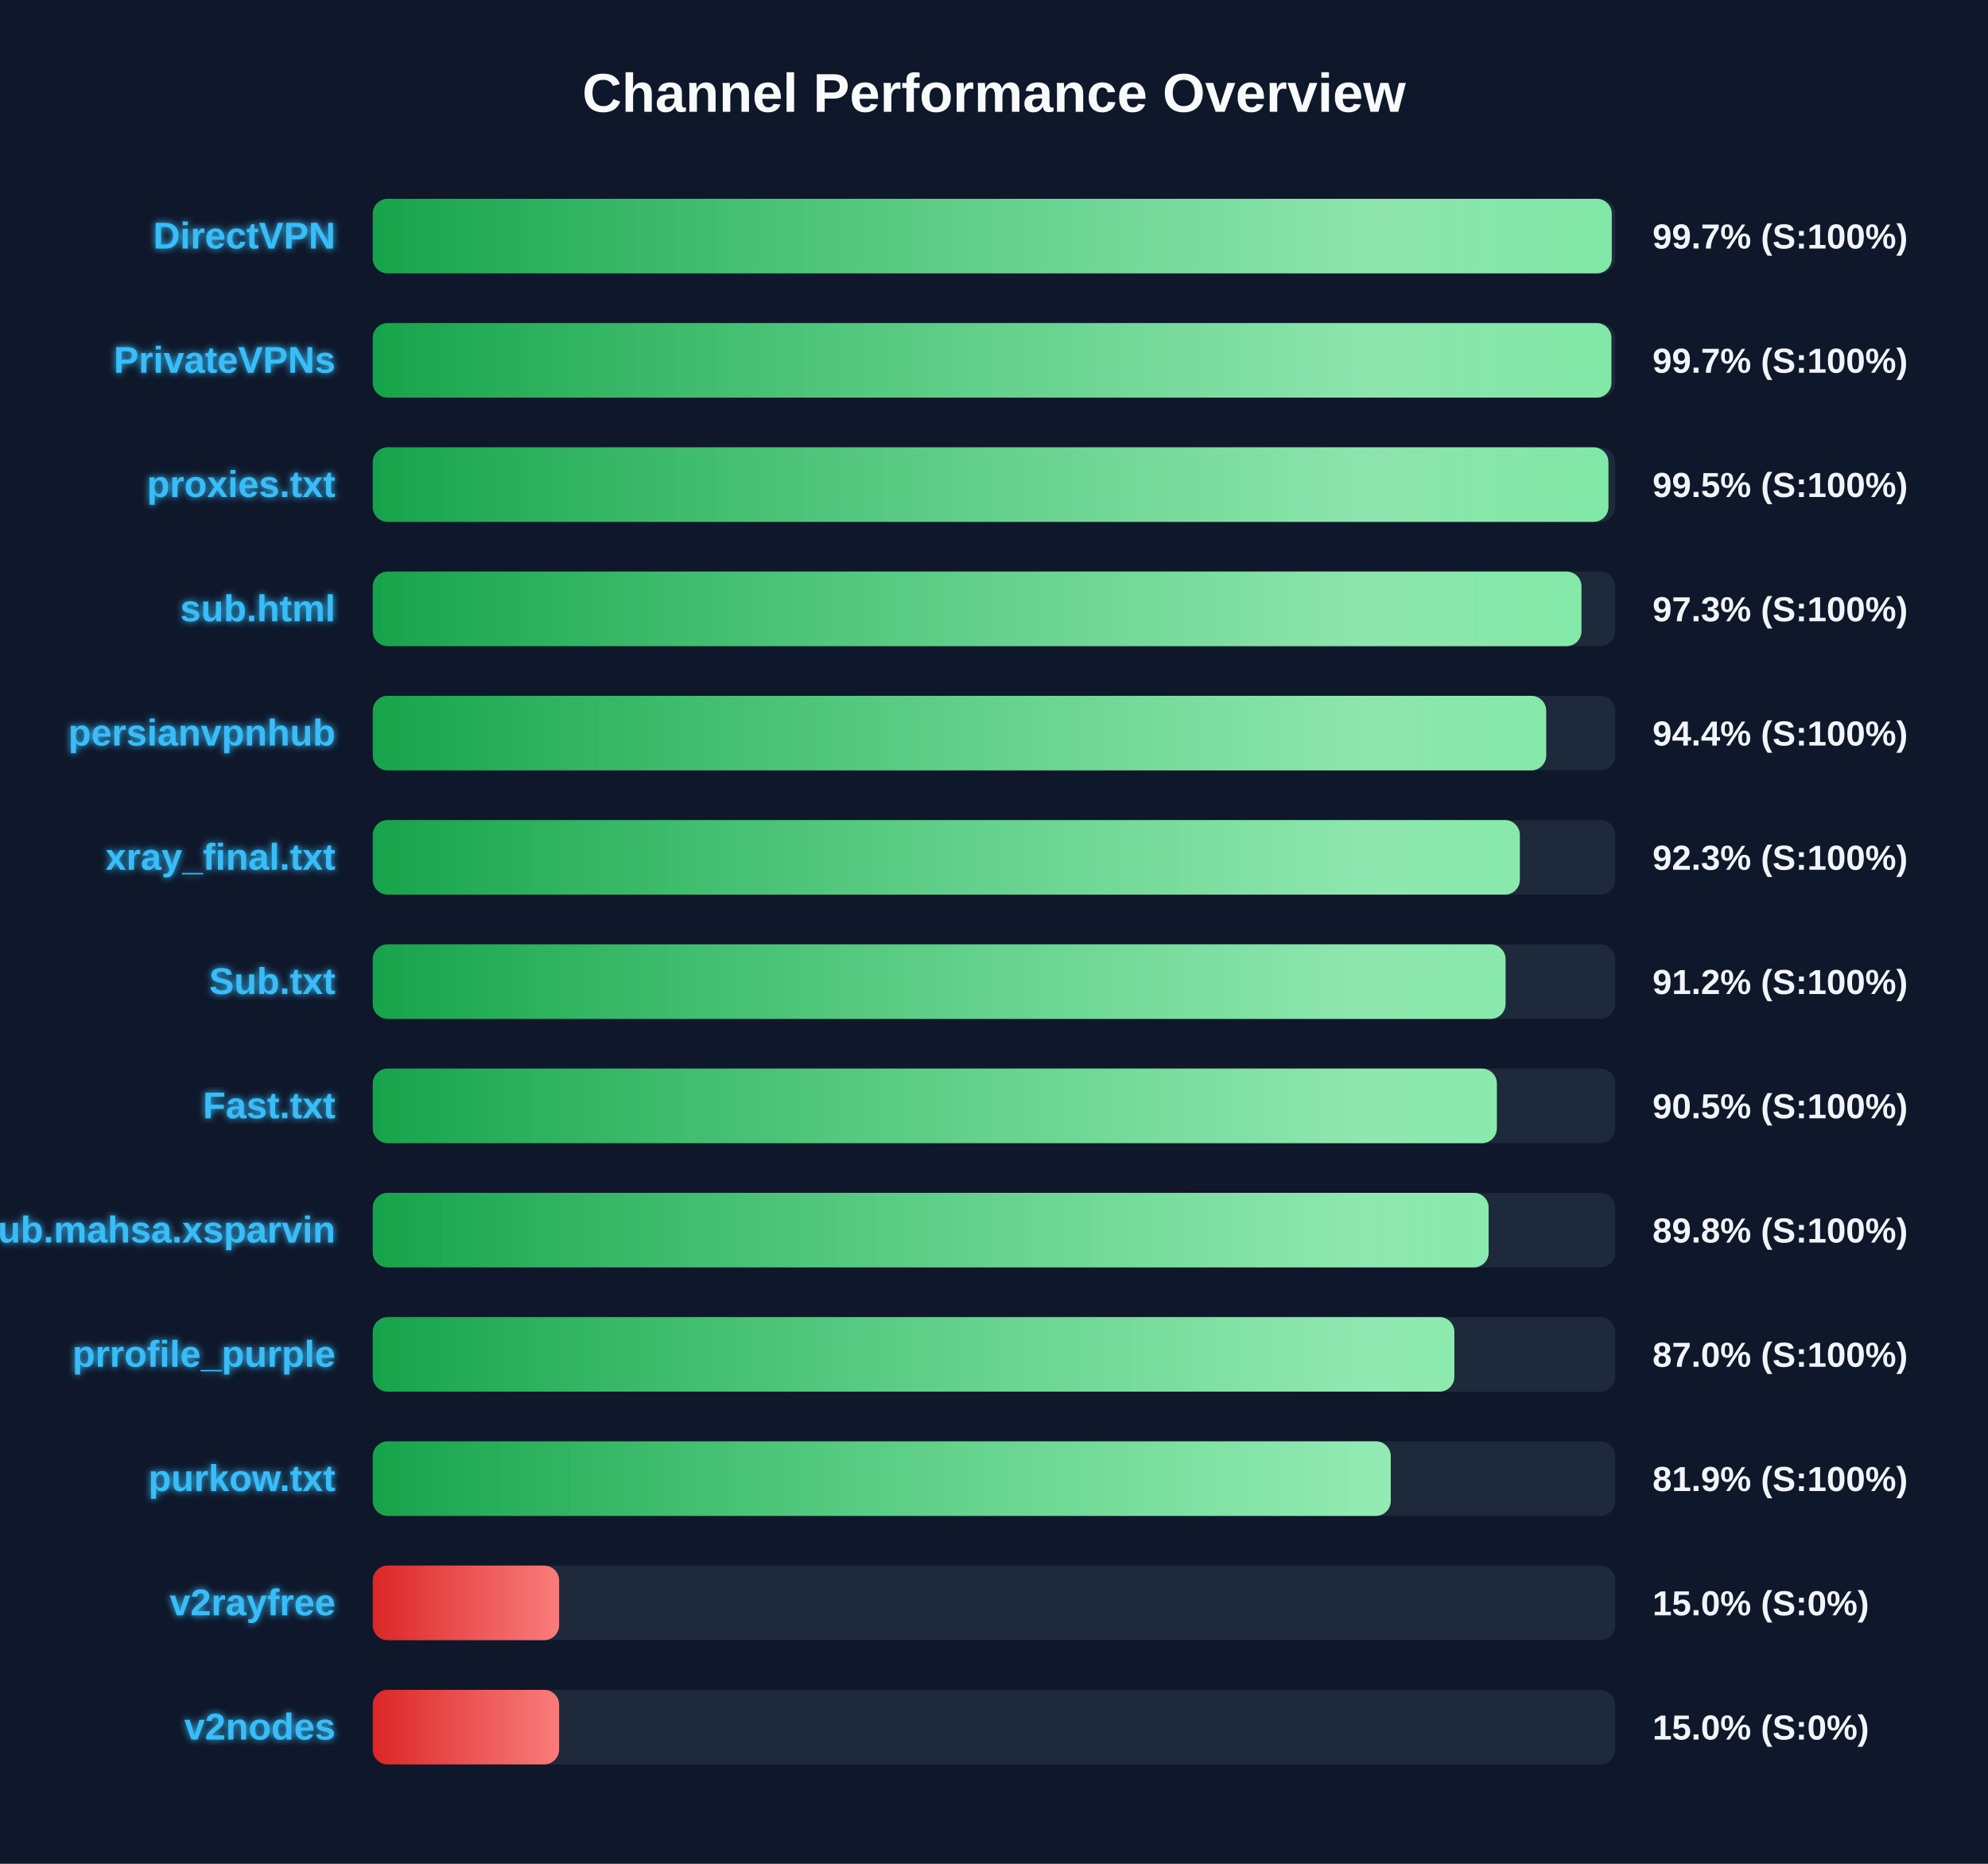
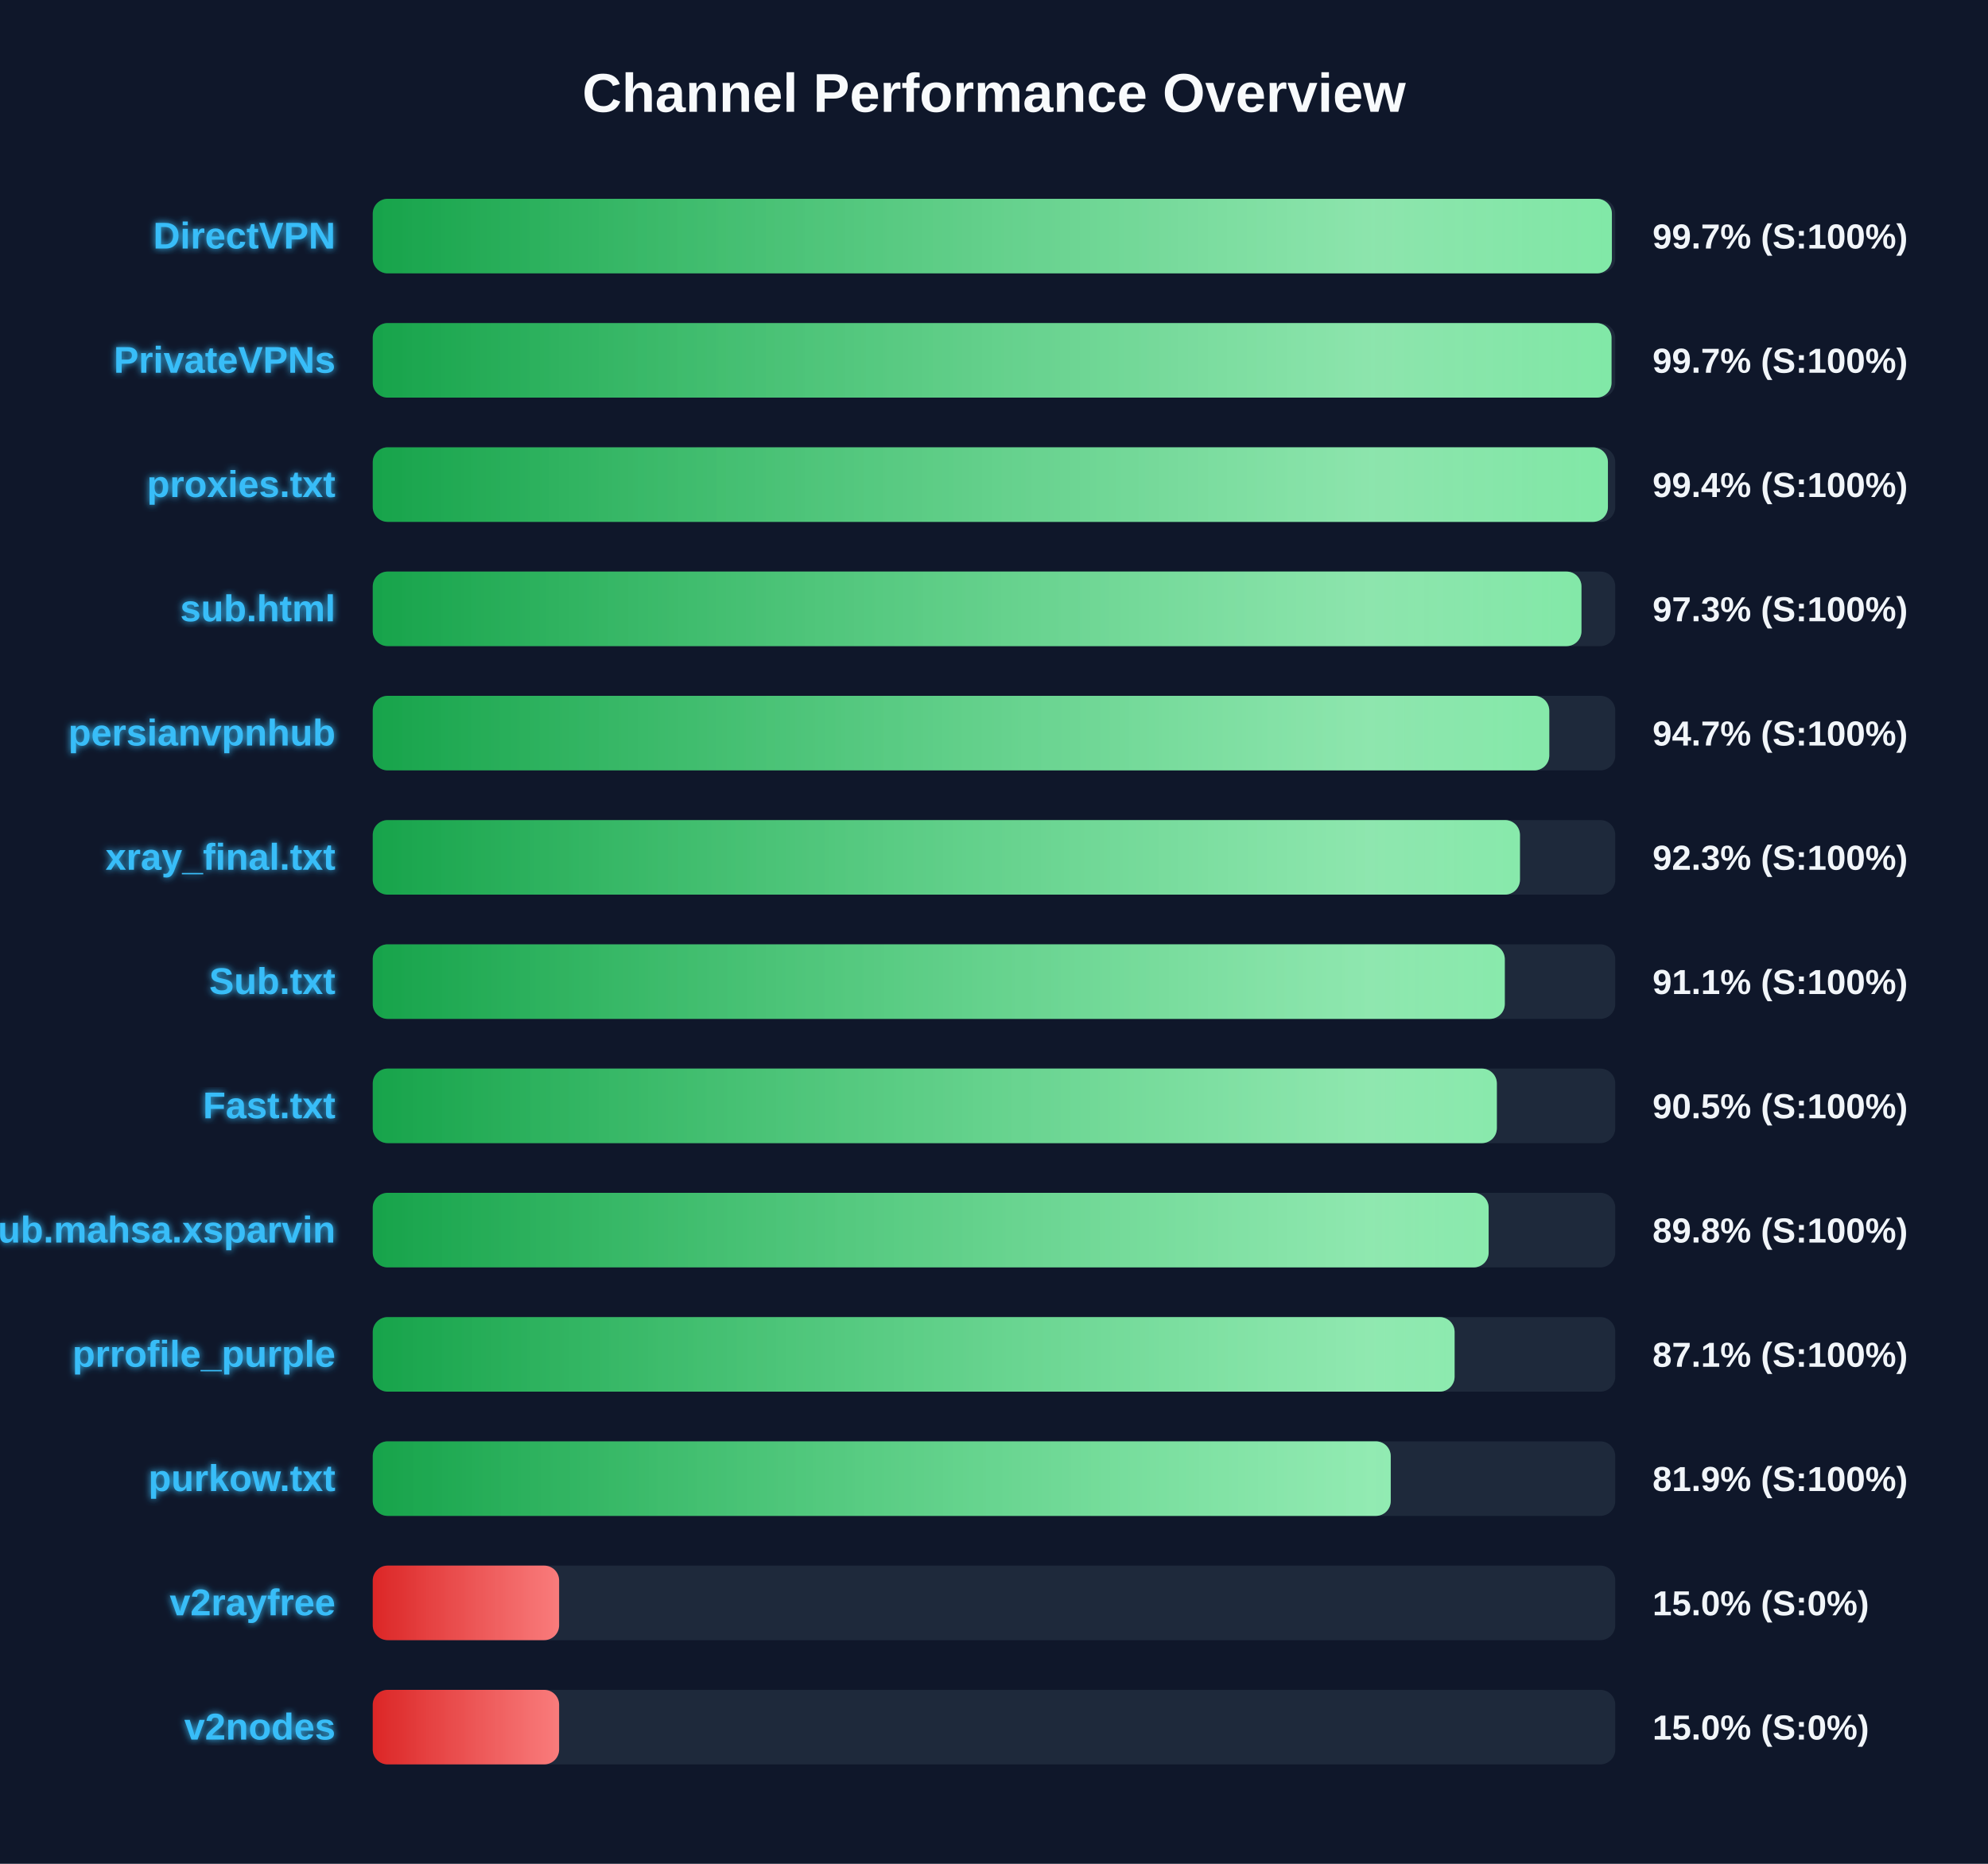
<svg xmlns="http://www.w3.org/2000/svg" width="800" height="750" version="1.1">
  <defs>
    <linearGradient id="grad-green" x1="0%" y1="0%" x2="100%" y2="0%">
      <stop offset="0%" stop-color="#16a34a" />
      <stop offset="100%" stop-color="#4ade80" />
    </linearGradient>
    <linearGradient id="grad-yellow" x1="0%" y1="0%" x2="100%" y2="0%">
      <stop offset="0%" stop-color="#ca8a04" />
      <stop offset="100%" stop-color="#fde047" />
    </linearGradient>
    <linearGradient id="grad-red" x1="0%" y1="0%" x2="100%" y2="0%">
      <stop offset="0%" stop-color="#dc2626" />
      <stop offset="100%" stop-color="#f87171" />
    </linearGradient>
    <linearGradient id="shimmer" x1="0%" y1="0%" x2="100%" y2="0%">
      <stop offset="0%" stop-color="rgba(255,255,255,0)" />
      <stop offset="50%" stop-color="rgba(255,255,255,0.4)" />
      <stop offset="100%" stop-color="rgba(255,255,255,0)" />
    </linearGradient>
    <filter id="glow" x="-20%" y="-20%" width="140%" height="140%">
      <feGaussianBlur stdDeviation="1.5" result="blur" />
      <feComposite in="SourceGraphic" in2="blur" operator="over" />
    </filter>
  </defs>
  <style>
        .bg-rect { fill: #0f172a; }
        .title { font: bold 22px 'Segoe UI', Arial, sans-serif; fill: #f8fafc; }
        .row { font: bold 15px 'Segoe UI', Arial, sans-serif; fill: #38bdf8; filter: url(#glow); }
        .score { font: bold 14px 'Segoe UI', Arial, sans-serif; fill: #f1f5f9; }
        @keyframes shimmer-anim {
            0% { transform: translateX(-100%); }
            100% { transform: translateX(200%); }
        }
        .shimmer-rect {
            animation: shimmer-anim 2.5s infinite linear;
        }
    </style>
  <rect width="100%" height="100%" class="bg-rect" />
  <text x="400" y="45" text-anchor="middle" class="title">Channel Performance Overview</text>
  <rect x="150" y="80" width="500" height="30" fill="#1e293b" rx="6" />
  <clipPath id="clip-0">
-     <rect x="150" y="80" width="498.6" height="30" rx="6" />
+     <rect x="150" y="80" width="498.65" height="30" rx="6" />
  </clipPath>
-   <rect x="150" y="80" width="498.6" height="30" fill="url(#grad-green)" rx="6" />
+   <rect x="150" y="80" width="498.65" height="30" fill="url(#grad-green)" rx="6" />
  <g clip-path="url(#clip-0)">
    <rect x="150" y="80" width="100%" height="30" fill="url(#shimmer)" class="shimmer-rect" />
  </g>
  <text x="135" y="100" text-anchor="end" class="row">DirectVPN</text>
  <text x="665" y="100" text-anchor="start" class="score">99.7% (S:100%)</text>
  <rect x="150" y="130" width="500" height="30" fill="#1e293b" rx="6" />
  <clipPath id="clip-1">
-     <rect x="150" y="130" width="498.45" height="30" rx="6" />
+     <rect x="150" y="130" width="498.5" height="30" rx="6" />
  </clipPath>
-   <rect x="150" y="130" width="498.45" height="30" fill="url(#grad-green)" rx="6" />
+   <rect x="150" y="130" width="498.5" height="30" fill="url(#grad-green)" rx="6" />
  <g clip-path="url(#clip-1)">
    <rect x="150" y="130" width="100%" height="30" fill="url(#shimmer)" class="shimmer-rect" />
  </g>
  <text x="135" y="150" text-anchor="end" class="row">PrivateVPNs</text>
  <text x="665" y="150" text-anchor="start" class="score">99.7% (S:100%)</text>
  <rect x="150" y="180" width="500" height="30" fill="#1e293b" rx="6" />
  <clipPath id="clip-2">
-     <rect x="150" y="180" width="497.25" height="30" rx="6" />
+     <rect x="150" y="180" width="497.05" height="30" rx="6" />
  </clipPath>
-   <rect x="150" y="180" width="497.25" height="30" fill="url(#grad-green)" rx="6" />
+   <rect x="150" y="180" width="497.05" height="30" fill="url(#grad-green)" rx="6" />
  <g clip-path="url(#clip-2)">
    <rect x="150" y="180" width="100%" height="30" fill="url(#shimmer)" class="shimmer-rect" />
  </g>
  <text x="135" y="200" text-anchor="end" class="row">proxies.txt</text>
-   <text x="665" y="200" text-anchor="start" class="score">99.5% (S:100%)</text>
+   <text x="665" y="200" text-anchor="start" class="score">99.4% (S:100%)</text>
  <rect x="150" y="230" width="500" height="30" fill="#1e293b" rx="6" />
  <clipPath id="clip-3">
    <rect x="150" y="230" width="486.4" height="30" rx="6" />
  </clipPath>
  <rect x="150" y="230" width="486.4" height="30" fill="url(#grad-green)" rx="6" />
  <g clip-path="url(#clip-3)">
    <rect x="150" y="230" width="100%" height="30" fill="url(#shimmer)" class="shimmer-rect" />
  </g>
  <text x="135" y="250" text-anchor="end" class="row">sub.html</text>
  <text x="665" y="250" text-anchor="start" class="score">97.3% (S:100%)</text>
  <rect x="150" y="280" width="500" height="30" fill="#1e293b" rx="6" />
  <clipPath id="clip-4">
-     <rect x="150" y="280" width="472.2" height="30" rx="6" />
+     <rect x="150" y="280" width="473.45" height="30" rx="6" />
  </clipPath>
-   <rect x="150" y="280" width="472.2" height="30" fill="url(#grad-green)" rx="6" />
+   <rect x="150" y="280" width="473.45" height="30" fill="url(#grad-green)" rx="6" />
  <g clip-path="url(#clip-4)">
    <rect x="150" y="280" width="100%" height="30" fill="url(#shimmer)" class="shimmer-rect" />
  </g>
  <text x="135" y="300" text-anchor="end" class="row">persianvpnhub</text>
-   <text x="665" y="300" text-anchor="start" class="score">94.4% (S:100%)</text>
+   <text x="665" y="300" text-anchor="start" class="score">94.7% (S:100%)</text>
  <rect x="150" y="330" width="500" height="30" fill="#1e293b" rx="6" />
  <clipPath id="clip-5">
-     <rect x="150" y="330" width="461.6" height="30" rx="6" />
+     <rect x="150" y="330" width="461.65" height="30" rx="6" />
  </clipPath>
-   <rect x="150" y="330" width="461.6" height="30" fill="url(#grad-green)" rx="6" />
+   <rect x="150" y="330" width="461.65" height="30" fill="url(#grad-green)" rx="6" />
  <g clip-path="url(#clip-5)">
    <rect x="150" y="330" width="100%" height="30" fill="url(#shimmer)" class="shimmer-rect" />
  </g>
  <text x="135" y="350" text-anchor="end" class="row">xray_final.txt</text>
  <text x="665" y="350" text-anchor="start" class="score">92.3% (S:100%)</text>
  <rect x="150" y="380" width="500" height="30" fill="#1e293b" rx="6" />
  <clipPath id="clip-6">
-     <rect x="150" y="380" width="455.85" height="30" rx="6" />
+     <rect x="150" y="380" width="455.55" height="30" rx="6" />
  </clipPath>
-   <rect x="150" y="380" width="455.85" height="30" fill="url(#grad-green)" rx="6" />
+   <rect x="150" y="380" width="455.55" height="30" fill="url(#grad-green)" rx="6" />
  <g clip-path="url(#clip-6)">
    <rect x="150" y="380" width="100%" height="30" fill="url(#shimmer)" class="shimmer-rect" />
  </g>
  <text x="135" y="400" text-anchor="end" class="row">Sub.txt</text>
-   <text x="665" y="400" text-anchor="start" class="score">91.2% (S:100%)</text>
+   <text x="665" y="400" text-anchor="start" class="score">91.1% (S:100%)</text>
  <rect x="150" y="430" width="500" height="30" fill="#1e293b" rx="6" />
  <clipPath id="clip-7">
    <rect x="150" y="430" width="452.35" height="30" rx="6" />
  </clipPath>
  <rect x="150" y="430" width="452.35" height="30" fill="url(#grad-green)" rx="6" />
  <g clip-path="url(#clip-7)">
    <rect x="150" y="430" width="100%" height="30" fill="url(#shimmer)" class="shimmer-rect" />
  </g>
  <text x="135" y="450" text-anchor="end" class="row">Fast.txt</text>
  <text x="665" y="450" text-anchor="start" class="score">90.5% (S:100%)</text>
  <rect x="150" y="480" width="500" height="30" fill="#1e293b" rx="6" />
  <clipPath id="clip-8">
    <rect x="150" y="480" width="449.05" height="30" rx="6" />
  </clipPath>
  <rect x="150" y="480" width="449.05" height="30" fill="url(#grad-green)" rx="6" />
  <g clip-path="url(#clip-8)">
    <rect x="150" y="480" width="100%" height="30" fill="url(#shimmer)" class="shimmer-rect" />
  </g>
  <text x="135" y="500" text-anchor="end" class="row">Sub.mahsa.xsparvin</text>
  <text x="665" y="500" text-anchor="start" class="score">89.8% (S:100%)</text>
  <rect x="150" y="530" width="500" height="30" fill="#1e293b" rx="6" />
  <clipPath id="clip-9">
-     <rect x="150" y="530" width="435.25" height="30" rx="6" />
+     <rect x="150" y="530" width="435.35" height="30" rx="6" />
  </clipPath>
-   <rect x="150" y="530" width="435.25" height="30" fill="url(#grad-green)" rx="6" />
+   <rect x="150" y="530" width="435.35" height="30" fill="url(#grad-green)" rx="6" />
  <g clip-path="url(#clip-9)">
    <rect x="150" y="530" width="100%" height="30" fill="url(#shimmer)" class="shimmer-rect" />
  </g>
  <text x="135" y="550" text-anchor="end" class="row">prrofile_purple</text>
-   <text x="665" y="550" text-anchor="start" class="score">87.0% (S:100%)</text>
+   <text x="665" y="550" text-anchor="start" class="score">87.1% (S:100%)</text>
  <rect x="150" y="580" width="500" height="30" fill="#1e293b" rx="6" />
  <clipPath id="clip-10">
    <rect x="150" y="580" width="409.65" height="30" rx="6" />
  </clipPath>
  <rect x="150" y="580" width="409.65" height="30" fill="url(#grad-green)" rx="6" />
  <g clip-path="url(#clip-10)">
    <rect x="150" y="580" width="100%" height="30" fill="url(#shimmer)" class="shimmer-rect" />
  </g>
  <text x="135" y="600" text-anchor="end" class="row">purkow.txt</text>
  <text x="665" y="600" text-anchor="start" class="score">81.9% (S:100%)</text>
  <rect x="150" y="630" width="500" height="30" fill="#1e293b" rx="6" />
  <clipPath id="clip-11">
    <rect x="150" y="630" width="75.0" height="30" rx="6" />
  </clipPath>
  <rect x="150" y="630" width="75.0" height="30" fill="url(#grad-red)" rx="6" />
  <g clip-path="url(#clip-11)">
    <rect x="150" y="630" width="100%" height="30" fill="url(#shimmer)" class="shimmer-rect" />
  </g>
  <text x="135" y="650" text-anchor="end" class="row">v2rayfree</text>
  <text x="665" y="650" text-anchor="start" class="score">15.0% (S:0%)</text>
  <rect x="150" y="680" width="500" height="30" fill="#1e293b" rx="6" />
  <clipPath id="clip-12">
    <rect x="150" y="680" width="75.0" height="30" rx="6" />
  </clipPath>
  <rect x="150" y="680" width="75.0" height="30" fill="url(#grad-red)" rx="6" />
  <g clip-path="url(#clip-12)">
    <rect x="150" y="680" width="100%" height="30" fill="url(#shimmer)" class="shimmer-rect" />
  </g>
  <text x="135" y="700" text-anchor="end" class="row">v2nodes</text>
  <text x="665" y="700" text-anchor="start" class="score">15.0% (S:0%)</text>
</svg>
